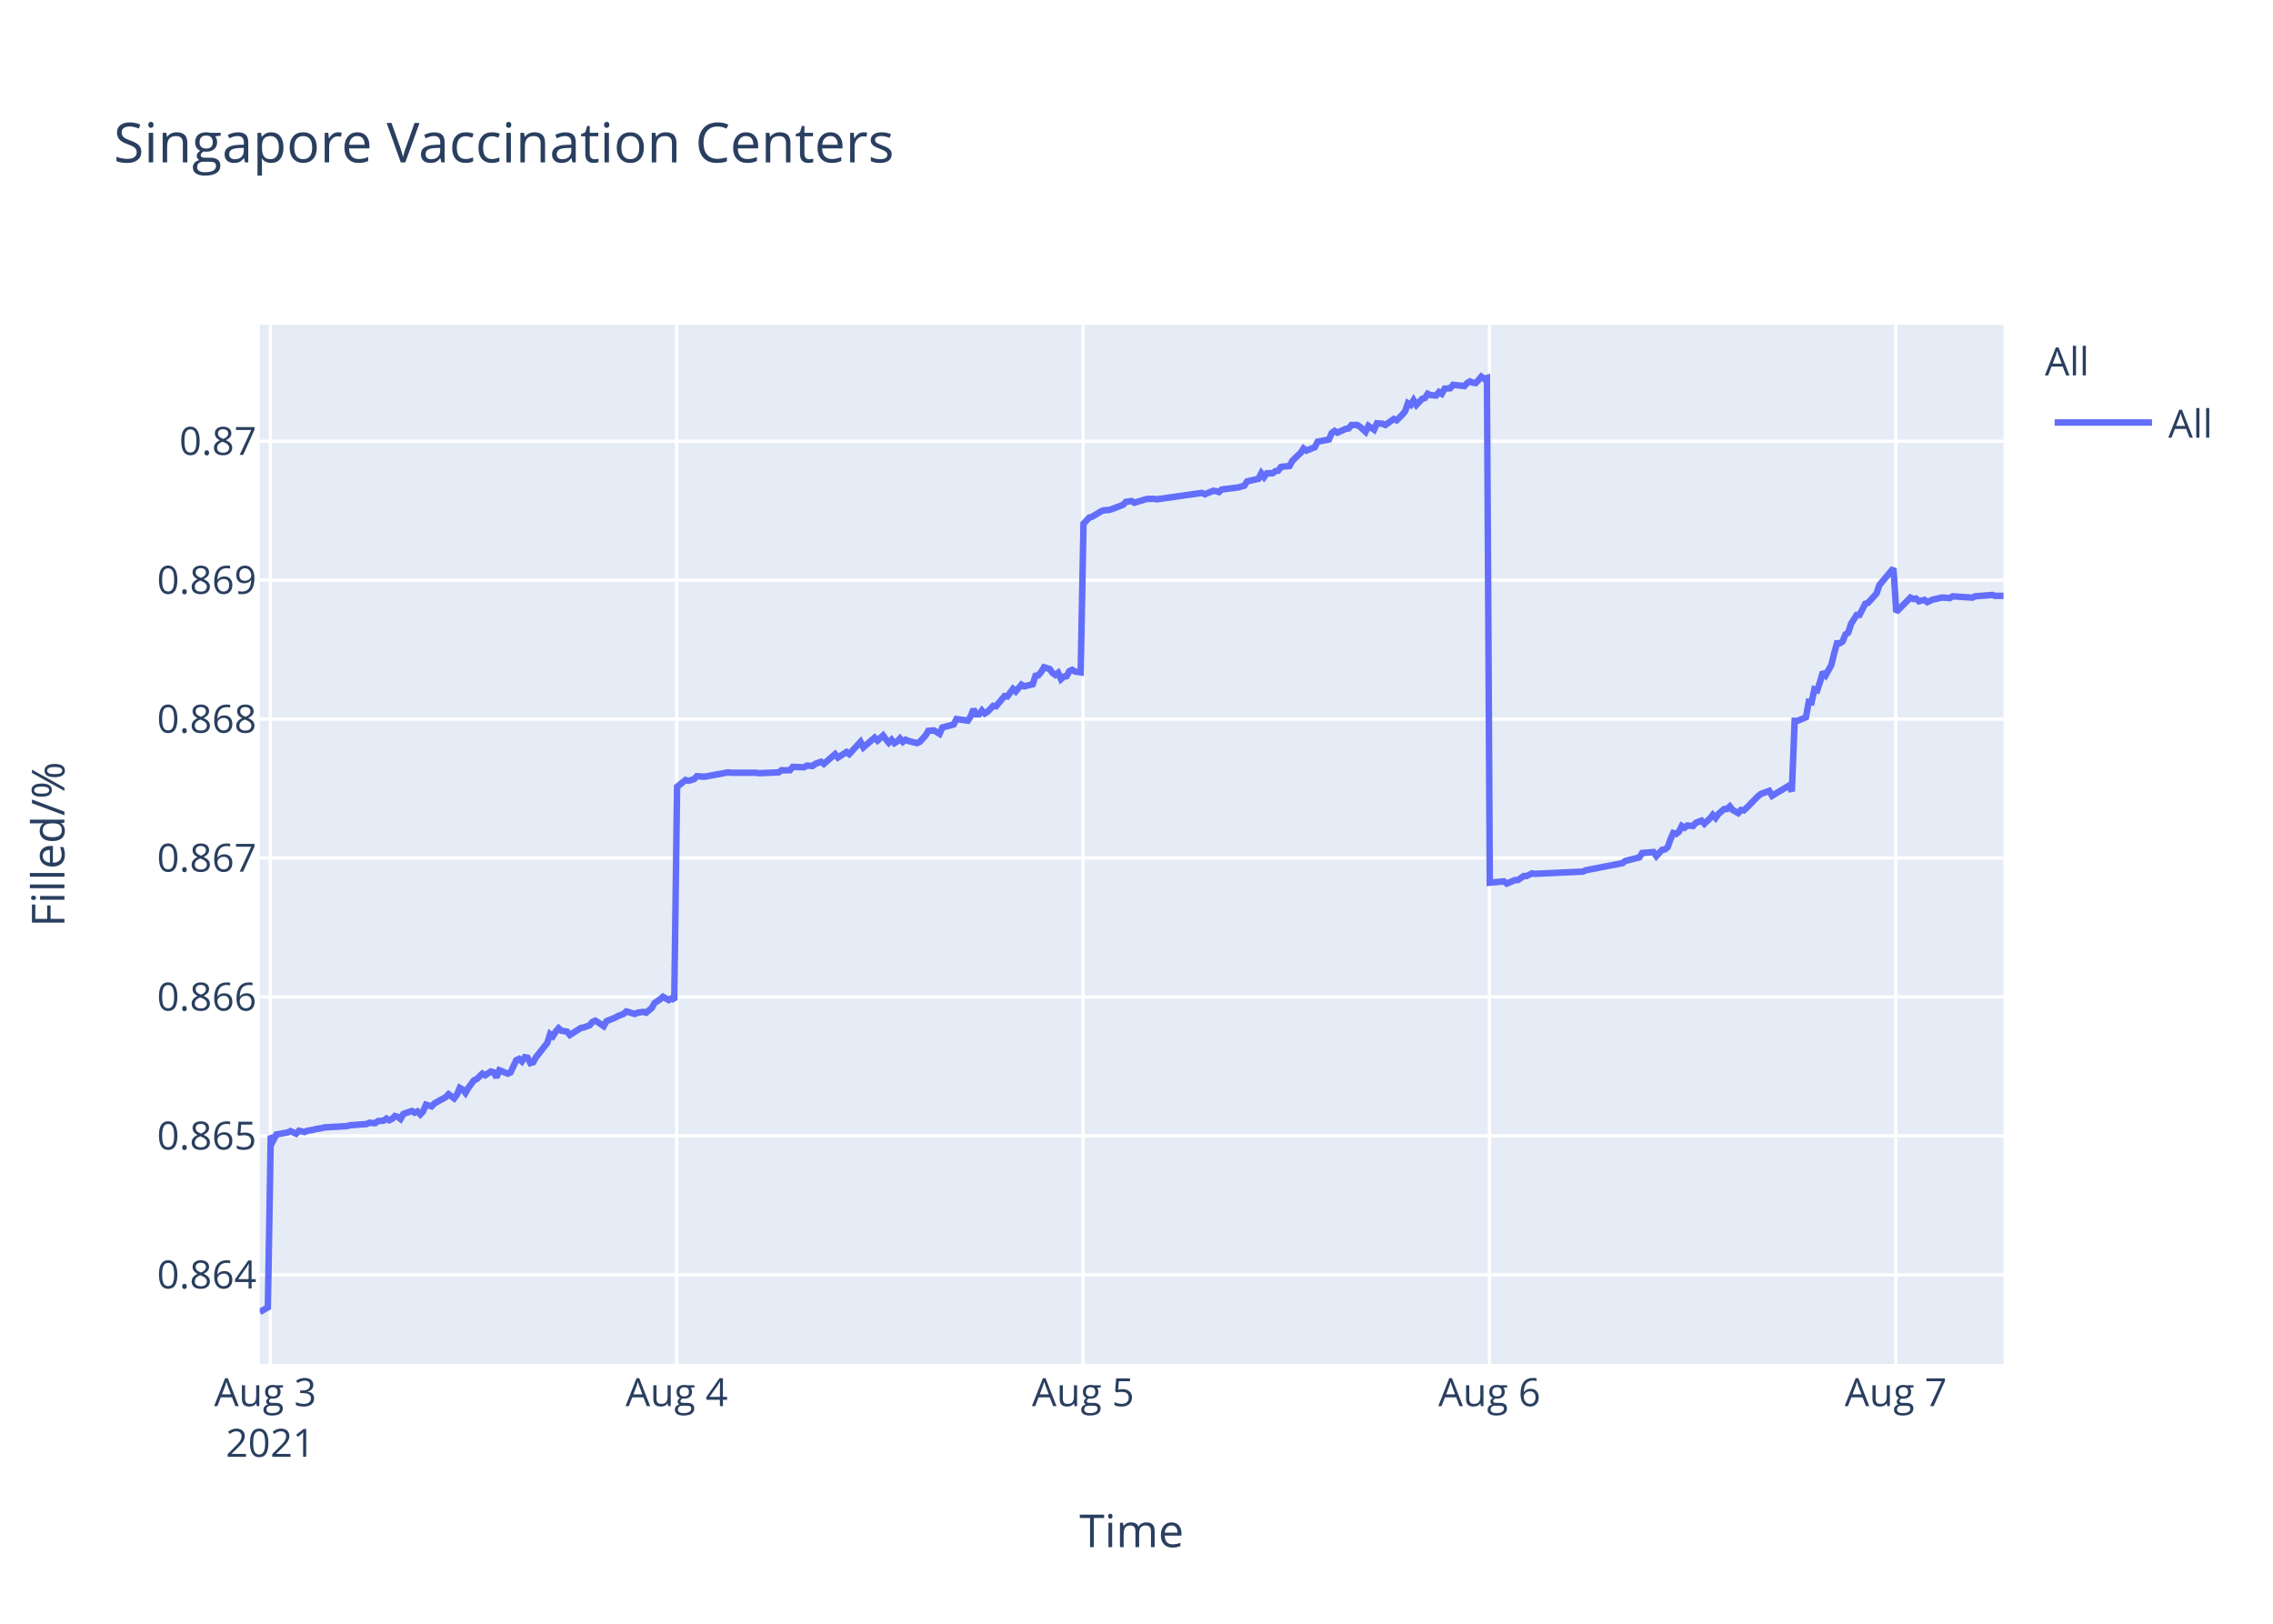
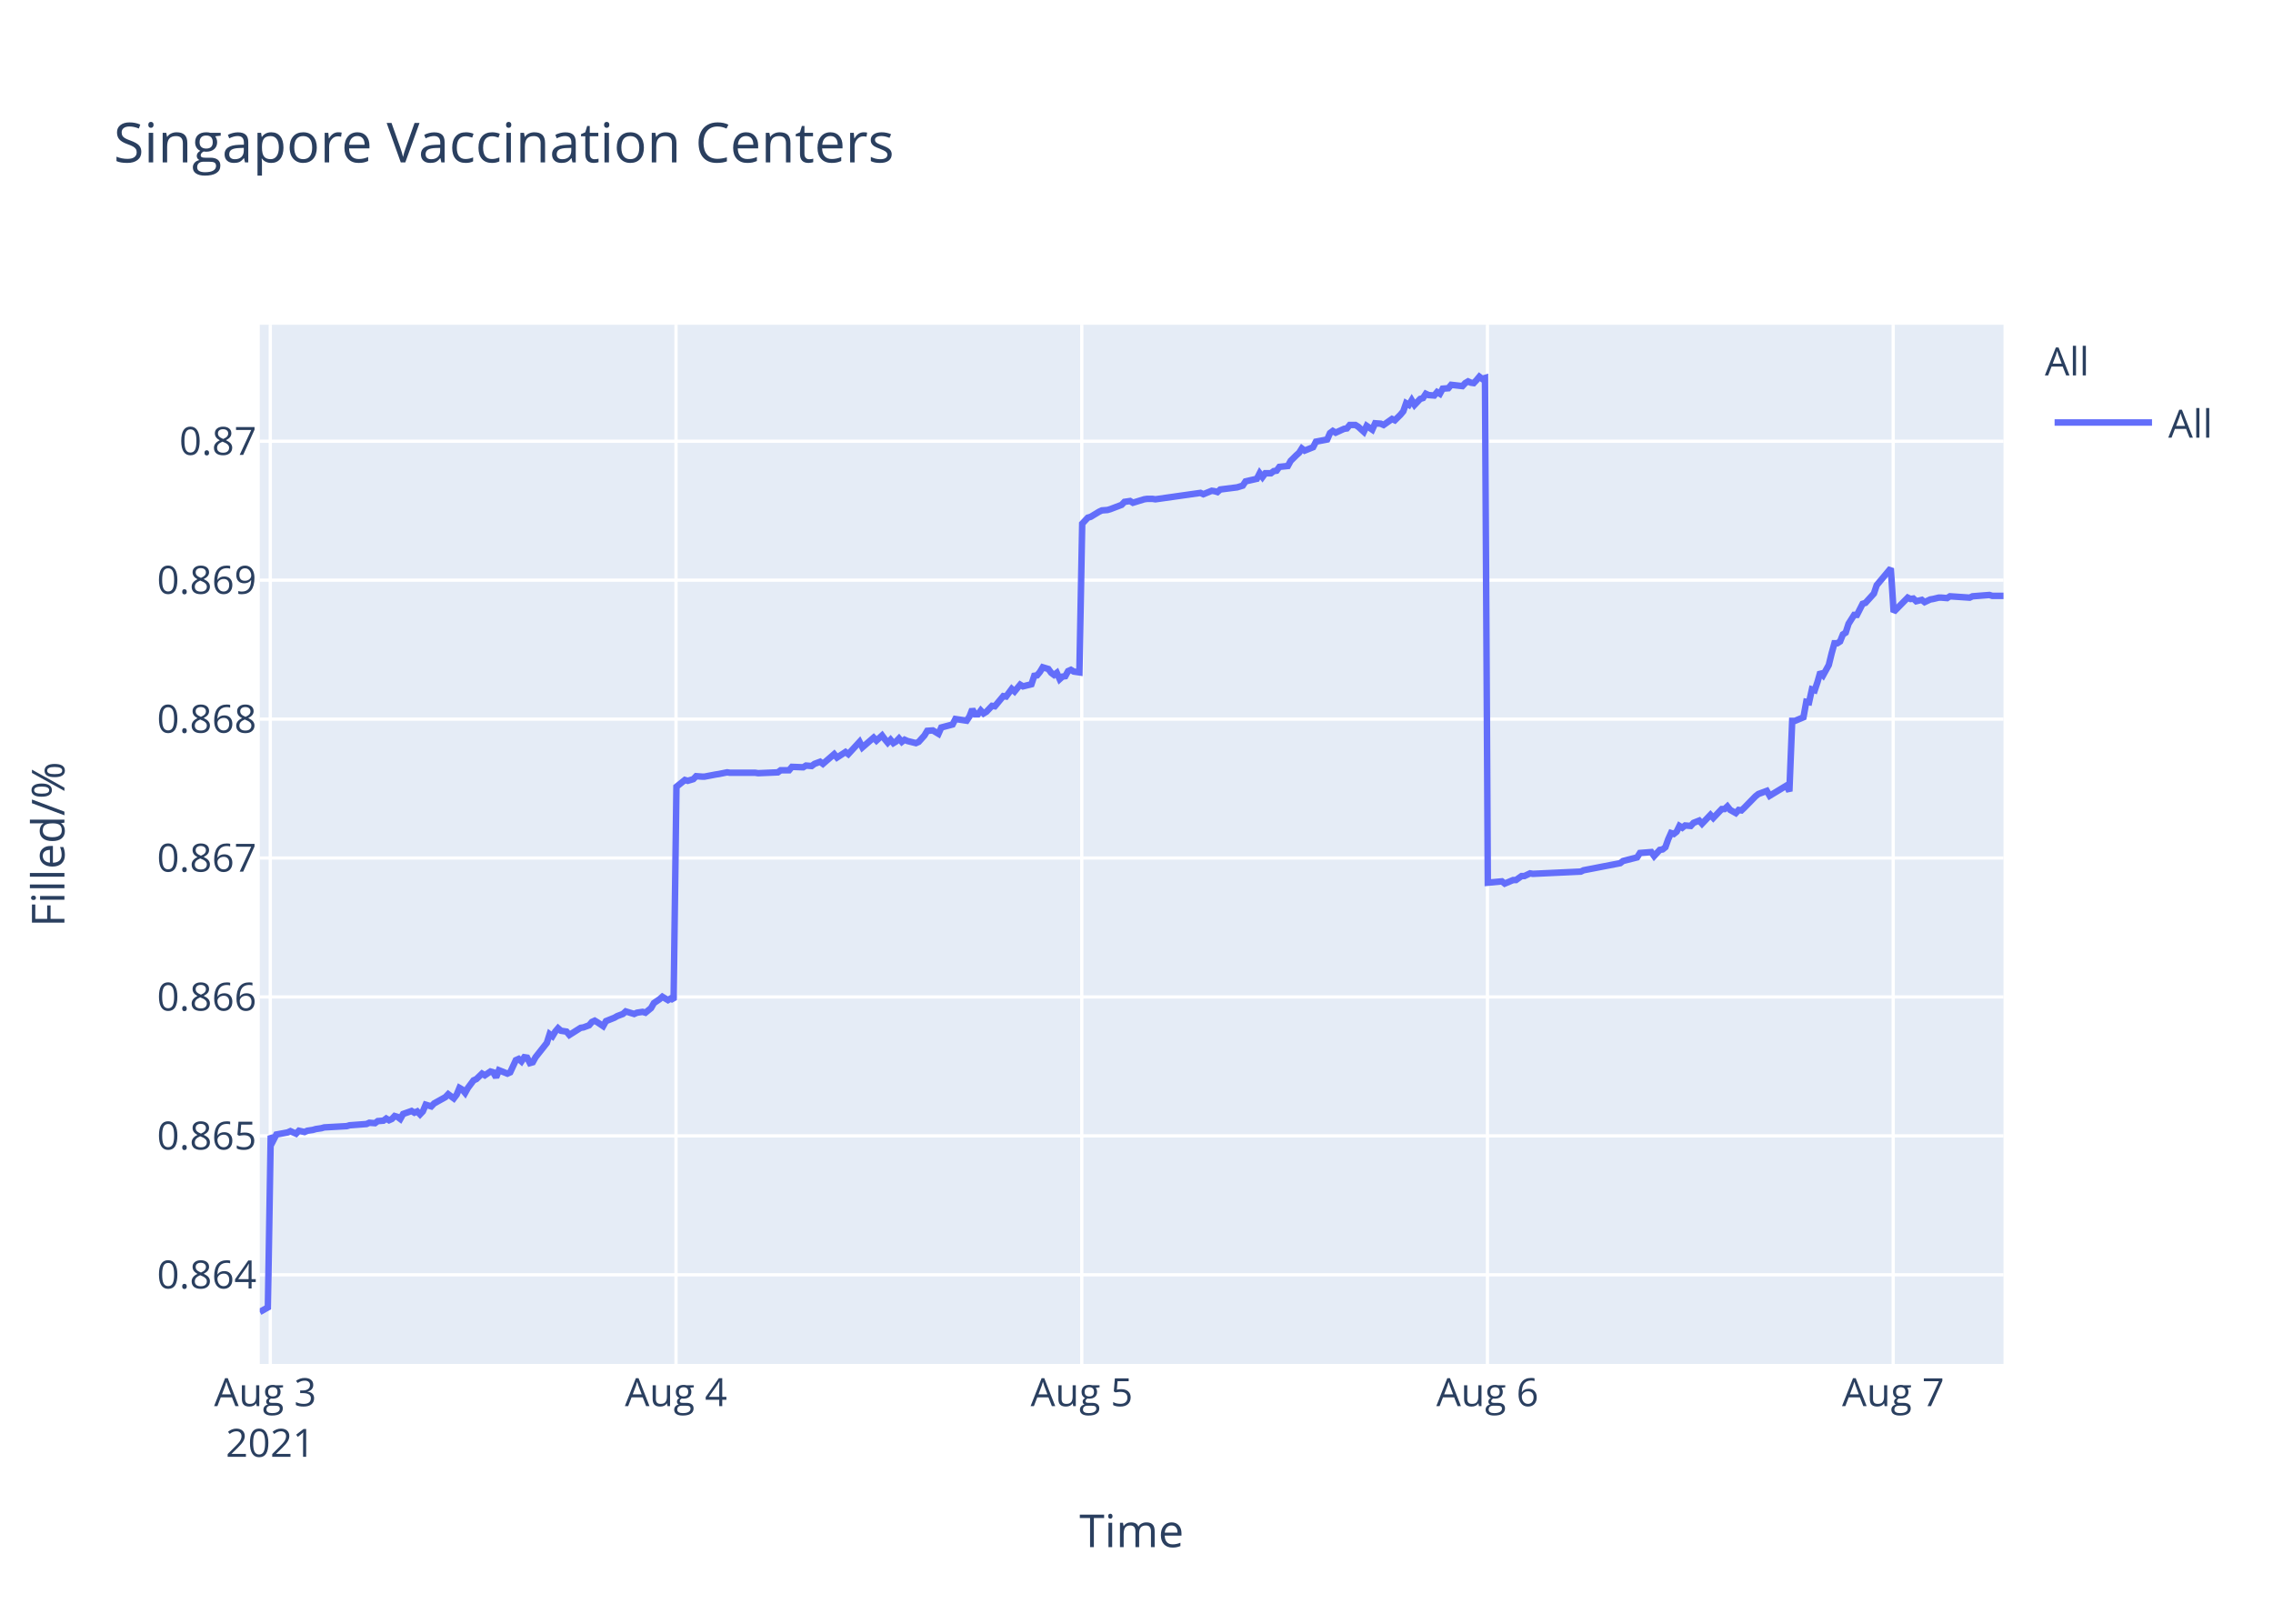
<svg xmlns="http://www.w3.org/2000/svg" class="main-svg" width="700" height="500" style="" viewBox="0 0 700 500">
  <rect x="0" y="0" width="700" height="500" style="fill: rgb(255, 255, 255); fill-opacity: 1;" />
-   <defs id="defs-4455ae">
+   <defs id="defs-82b889">
    <g class="clips">
-       <clipPath id="clip4455aexyplot" class="plotclip">
+       <clipPath id="clip82b889xyplot" class="plotclip">
        <rect width="537" height="320" />
      </clipPath>
-       <clipPath class="axesclip" id="clip4455aex">
+       <clipPath class="axesclip" id="clip82b889x">
        <rect x="80" y="0" width="537" height="500" />
      </clipPath>
-       <clipPath class="axesclip" id="clip4455aey">
+       <clipPath class="axesclip" id="clip82b889y">
        <rect x="0" y="100" width="700" height="320" />
      </clipPath>
-       <clipPath class="axesclip" id="clip4455aexy">
+       <clipPath class="axesclip" id="clip82b889xy">
        <rect x="80" y="100" width="537" height="320" />
      </clipPath>
    </g>
    <g class="gradients" />
  </defs>
  <g class="bglayer">
    <rect class="bg" x="80" y="100" width="537" height="320" style="fill: rgb(229, 236, 246); fill-opacity: 1; stroke-width: 0;" />
  </g>
  <g class="layer-below">
    <g class="imagelayer" />
    <g class="shapelayer" />
  </g>
  <g class="cartesianlayer">
    <g class="subplot xy">
      <g class="layer-subplot">
        <g class="shapelayer" />
        <g class="imagelayer" />
      </g>
      <g class="gridlayer">
        <g class="x">
-           <path class="xgrid crisp" transform="translate(83.25,0)" d="M0,100v320" style="stroke: rgb(255, 255, 255); stroke-opacity: 1; stroke-width: 1px;" />
-           <path class="xgrid crisp" transform="translate(208.4,0)" d="M0,100v320" style="stroke: rgb(255, 255, 255); stroke-opacity: 1; stroke-width: 1px;" />
-           <path class="xgrid crisp" transform="translate(333.54,0)" d="M0,100v320" style="stroke: rgb(255, 255, 255); stroke-opacity: 1; stroke-width: 1px;" />
-           <path class="xgrid crisp" transform="translate(458.69,0)" d="M0,100v320" style="stroke: rgb(255, 255, 255); stroke-opacity: 1; stroke-width: 1px;" />
-           <path class="xgrid crisp" transform="translate(583.84,0)" d="M0,100v320" style="stroke: rgb(255, 255, 255); stroke-opacity: 1; stroke-width: 1px;" />
+           <path class="xgrid crisp" transform="translate(83.24,0)" d="M0,100v320" style="stroke: rgb(255, 255, 255); stroke-opacity: 1; stroke-width: 1px;" />
+           <path class="xgrid crisp" transform="translate(208.19,0)" d="M0,100v320" style="stroke: rgb(255, 255, 255); stroke-opacity: 1; stroke-width: 1px;" />
+           <path class="xgrid crisp" transform="translate(333.14,0)" d="M0,100v320" style="stroke: rgb(255, 255, 255); stroke-opacity: 1; stroke-width: 1px;" />
+           <path class="xgrid crisp" transform="translate(458.08,0)" d="M0,100v320" style="stroke: rgb(255, 255, 255); stroke-opacity: 1; stroke-width: 1px;" />
+           <path class="xgrid crisp" transform="translate(583.03,0)" d="M0,100v320" style="stroke: rgb(255, 255, 255); stroke-opacity: 1; stroke-width: 1px;" />
        </g>
        <g class="y">
          <path class="ygrid crisp" transform="translate(0,392.55)" d="M80,0h537" style="stroke: rgb(255, 255, 255); stroke-opacity: 1; stroke-width: 1px;" />
          <path class="ygrid crisp" transform="translate(0,349.77)" d="M80,0h537" style="stroke: rgb(255, 255, 255); stroke-opacity: 1; stroke-width: 1px;" />
          <path class="ygrid crisp" transform="translate(0,306.99)" d="M80,0h537" style="stroke: rgb(255, 255, 255); stroke-opacity: 1; stroke-width: 1px;" />
          <path class="ygrid crisp" transform="translate(0,264.21)" d="M80,0h537" style="stroke: rgb(255, 255, 255); stroke-opacity: 1; stroke-width: 1px;" />
          <path class="ygrid crisp" transform="translate(0,221.43)" d="M80,0h537" style="stroke: rgb(255, 255, 255); stroke-opacity: 1; stroke-width: 1px;" />
          <path class="ygrid crisp" transform="translate(0,178.65)" d="M80,0h537" style="stroke: rgb(255, 255, 255); stroke-opacity: 1; stroke-width: 1px;" />
          <path class="ygrid crisp" transform="translate(0,135.87)" d="M80,0h537" style="stroke: rgb(255, 255, 255); stroke-opacity: 1; stroke-width: 1px;" />
        </g>
      </g>
      <g class="zerolinelayer" />
      <path class="xlines-below" />
      <path class="ylines-below" />
      <g class="overlines-below" />
      <g class="xaxislayer-below" />
      <g class="yaxislayer-below" />
      <g class="overaxes-below" />
-       <g class="plot" transform="translate(80,100)" clip-path="url('#clip4455aexyplot')">
+       <g class="plot" transform="translate(80,100)" clip-path="url('#clip82b889xyplot')">
        <g class="scatterlayer mlayer">
-           <g class="trace scatter trace32bebf" style="stroke-miterlimit: 2; opacity: 1;">
+           <g class="trace scatter trace905066" style="stroke-miterlimit: 2; opacity: 1;">
            <g class="fills" />
            <g class="errorbars" />
            <g class="lines">
-               <path class="js-line" d="M0,304L2.5,302.59L3.38,249.74L4.24,251.04L5.11,249.35L8.59,248.71L9.46,248.32L11.2,249.1L12.07,248.19L13.8,248.58L14.67,248.19L16.41,247.93L17.28,247.67L19.02,247.41L19.89,247.16L26.84,246.77L27.71,246.51L32.93,246.12L33.79,245.73L35.53,245.86L36.4,245.22L38.13,245.09L39,244.44L39.88,244.96L40.74,244.57L41.61,243.66L42.48,243.92L43.35,244.57L44.22,243.02L46.82,242.11L47.69,242.63L48.57,242.24L49.44,243.15L50.3,242.24L51.18,240.17L52.91,240.69L53.78,239.78L57.26,237.84L58.13,236.94L59.86,238.23L60.73,237.07L61.6,235L62.47,235.51L63.34,236.55L64.21,235L65.95,232.67L66.82,232.28L68.56,230.6L69.42,231.12L71.16,229.95L72.03,230.21L72.9,231.76L73.77,229.56L76.38,230.6L77.25,230.21L78.99,226.46L79.85,226.07L80.72,226.85L81.59,225.55L82.46,225.68L83.33,227.36L84.2,227.11L85.07,225.55L88.54,221.16L89.41,218.44L90.28,219.09L91.15,217.66L92.02,216.63L92.89,217.4L94.63,217.66L95.49,218.7L98.98,216.5L99.84,216.37L101.58,215.72L102.45,214.69L103.32,214.3L104.19,214.82L105.92,215.98L106.79,214.43L109.4,213.39L110.28,212.88L112.01,212.23L112.88,211.45L115.48,212.23L116.35,211.84L118.09,211.58L118.97,211.84L120.7,210.42L121.57,208.87L123.31,207.7L124.18,206.93L125.91,207.96L126.78,207.44L127.65,207.96L128.52,142.27L131.13,140.18L132,140.44L133.74,139.92L134.61,139.01L136.34,139.14L137.22,139.14L140.69,138.48L141.56,138.35L144.16,137.83L145.03,137.96L152.85,137.96L153.73,138.09L159.81,137.83L160.68,137.18L163.28,137.18L164.15,136.14L167.63,136.27L168.5,135.74L170.23,135.88L171.1,135.22L172.85,134.57L173.71,135.22L177.18,132.22L178.06,133.27L180.67,131.57L181.53,132.22L185.01,128.44L185.88,130.14L189.35,127.14L190.23,128.05L191.96,126.48L192.83,127.66L193.7,128.7L194.57,127.79L195.44,128.83L196.31,128.31L197.17,127.4L198.04,128.44L198.91,127.79L199.78,128.18L202.39,128.83L203.26,128.44L205.02,126.48L205.88,125.05L207.62,124.92L208.49,125.44L209.36,125.96L210.23,124.01L213.71,123.09L214.57,121.4L218.05,121.92L218.92,120.61L219.79,118.4L220.66,119.96L221.53,119.96L222.4,118.79L223.26,119.7L224.13,119.18L225.87,117.35L226.74,117.48L229.35,114.35L230.22,114.48L231.96,112.14L232.82,112.92L234.56,110.83L235.43,111.35L238.04,110.7L238.91,108.09L239.78,107.96L240.64,106.92L241.52,105.48L242.38,105.74L243.25,106L244.12,107.18L245,107.83L245.86,107.18L246.74,109.13L247.6,108.35L248.47,108.22L249.33,106.66L250.21,106.27L251.07,106.79L252.81,107.05L253.68,61.25L255.42,59.41L256.29,59.15L258.9,57.57L259.76,57.17L261.5,57.04L262.37,56.78L265.85,55.46L266.72,54.54L268.46,54.28L269.33,54.81L272.8,53.75L273.67,53.62L275.41,53.62L276.28,53.75L290.18,51.78L291.05,52.18L293.66,51.12L294.52,51.25L295.4,51.52L296.26,50.73L301.48,50.07L303.21,49.54L304.08,48.23L305.82,47.83L307.56,47.44L308.43,45.73L309.3,46.91L310.17,45.73L311.91,45.73L312.77,45.07L313.65,44.94L314.51,43.76L317.12,43.49L317.99,41.91L319.72,40.2L320.6,39.42L321.44,38.1L322.3,38.76L324.91,37.71L325.78,36L329.26,35.34L330.12,33.36L331,32.71L331.86,33.23L333.6,32.44L334.47,32.05L335.34,31.92L336.21,30.86L337.95,30.86L338.81,31.39L340.55,32.97L341.43,31.13L343.17,32.31L344.05,30.34L345.77,30.47L346.64,30.86L349.25,29.02L350.12,29.42L351.85,27.71L352.72,26.66L353.59,24.16L354.47,24.68L355.33,23.24L356.2,24.68L357.94,22.84L358.81,22.58L359.68,21.26L360.54,21.66L362.29,21.79L363.15,20.74L364.02,21.26L364.89,19.68L366.63,19.55L367.5,18.5L370.97,18.89L371.84,17.97L372.71,17.45L373.58,17.84L374.45,17.97L375.32,17.05L376.19,16L377.05,16.66L377.93,16.39L378.8,171.81L383.14,171.4L384.02,172.08L386.62,170.99L387.49,170.99L389.23,169.76L390.1,169.76L391.83,168.94L392.7,169.08L407.48,168.39L408.35,167.98L419.64,165.8L420.51,165.12L424.86,164.02L425.73,162.66L429.23,162.38L430.1,163.61L431.84,161.7L432.71,161.57L433.58,160.88L434.45,158.43L435.31,156.51L436.18,156.79L437.05,156.1L437.92,154.33L438.79,154.88L439.66,154.19L441.4,154.33L442.27,153.37L444.01,152.69L444.88,153.65L446.61,152.01L447.48,150.92L448.35,151.87L449.22,150.64L450.96,149.14L451.83,149.14L452.7,148.32L453.57,149.41L455.31,150.37L456.17,149.41L457.04,149.55L457.92,148.73L461.39,145.18L462.26,144.5L464.86,143.54L465.74,145.04L470.95,141.9L471.82,143.68L472.69,121.97L473.56,121.97L476.16,120.88L477.04,116.1L477.9,116.24L478.77,112.28L479.64,112.55L480.51,109.96L481.38,106.95L482.25,107.91L483.98,104.77L484.85,101.22L485.73,98.08L486.59,98.08L487.46,97.53L488.33,95.35L489.2,94.8L490.07,92.07L491.81,89.34L492.67,89.34L494.42,85.93L495.28,85.65L497.89,82.78L498.76,80.19L503.11,75L503.98,88.44L508.33,84.03L509.19,84.45L510.06,84.31L510.93,85.14L512.67,84.72L513.54,85.41L515.28,84.59L516.14,84.45L517.88,84.03L518.75,84.03L520.49,84.17L521.36,83.62L527.44,84.03L528.31,83.62L533.53,83.21L534.4,83.48L537,83.48" style="vector-effect: non-scaling-stroke; fill: none; stroke: rgb(99, 110, 250); stroke-opacity: 1; stroke-width: 2px; opacity: 1;" />
+               <path class="js-line" d="M0,304L2.5,302.59L3.37,249.74L4.24,251.04L5.11,249.35L8.57,248.71L9.44,248.32L11.18,249.1L12.05,248.19L13.78,248.58L14.65,248.19L16.38,247.93L17.25,247.67L18.99,247.41L19.86,247.16L26.8,246.77L27.66,246.51L32.87,246.12L33.74,245.73L35.48,245.86L36.34,245.22L38.07,245.09L38.94,244.44L39.81,244.96L40.68,244.57L41.54,243.66L42.41,243.92L43.28,244.57L44.15,243.02L46.75,242.11L47.62,242.63L48.49,242.24L49.36,243.15L50.22,242.24L51.09,240.17L52.82,240.69L53.69,239.78L57.17,237.84L58.03,236.94L59.76,238.23L60.64,237.07L61.5,235L62.37,235.51L63.24,236.55L64.1,235L65.84,232.67L66.71,232.28L68.45,230.6L69.31,231.12L71.04,229.95L71.91,230.21L72.78,231.76L73.65,229.56L76.26,230.6L77.12,230.21L78.86,226.46L79.73,226.07L80.59,226.85L81.46,225.55L82.33,225.68L83.19,227.36L84.06,227.11L84.93,225.55L88.4,221.16L89.27,218.44L90.14,219.09L91,217.66L91.87,216.63L92.74,217.4L94.47,217.66L95.34,218.7L98.82,216.5L99.68,216.37L101.42,215.72L102.29,214.69L103.15,214.3L104.02,214.82L105.75,215.98L106.62,214.43L109.22,213.39L110.1,212.88L111.83,212.23L112.7,211.45L115.3,212.23L116.17,211.84L117.9,211.58L118.77,211.84L120.5,210.42L121.38,208.87L123.11,207.7L123.98,206.93L125.71,207.96L126.58,207.44L127.45,207.96L128.32,142.27L130.92,140.18L131.79,140.44L133.52,139.92L134.39,139.01L136.13,139.14L137,139.14L140.46,138.48L141.33,138.35L143.93,137.83L144.8,137.96L152.61,137.96L153.48,138.09L159.55,137.83L160.42,137.18L163.02,137.18L163.89,136.14L167.36,136.27L168.23,135.74L169.96,135.88L170.83,135.22L172.57,134.57L173.43,135.22L176.9,132.22L177.77,133.27L180.38,131.57L181.24,132.22L184.71,128.44L185.58,130.14L189.05,127.14L189.92,128.05L191.65,126.48L192.52,127.66L193.39,128.7L194.26,127.79L195.13,128.83L195.99,128.31L196.86,127.4L197.73,128.44L198.59,127.79L199.46,128.18L202.07,128.83L202.93,128.44L204.69,126.48L205.55,125.05L207.28,124.92L208.15,125.44L209.02,125.96L209.89,124.01L213.36,123.09L214.23,121.4L217.7,121.92L218.57,120.61L219.43,118.4L220.3,119.96L221.17,119.96L222.04,118.79L222.9,119.7L223.77,119.18L225.51,117.35L226.38,117.48L228.98,114.35L229.85,114.48L231.58,112.14L232.45,112.92L234.18,110.83L235.05,111.35L237.65,110.7L238.52,108.09L239.39,107.96L240.25,106.92L241.13,105.48L241.99,105.74L242.86,106L243.73,107.18L244.6,107.83L245.46,107.18L246.34,109.13L247.2,108.35L248.07,108.22L248.93,106.66L249.8,106.27L250.67,106.79L252.41,107.05L253.28,61.25L255.01,59.41L255.88,59.15L258.48,57.57L259.35,57.17L261.08,57.04L261.95,56.78L265.42,55.46L266.29,54.54L268.03,54.28L268.89,54.81L272.36,53.75L273.23,53.62L274.97,53.62L275.83,53.75L289.71,51.78L290.58,52.18L293.18,51.12L294.05,51.25L294.92,51.52L295.78,50.73L300.99,50.07L302.72,49.54L303.59,48.23L305.33,47.83L307.06,47.44L307.93,45.73L308.8,46.91L309.67,45.73L311.41,45.73L312.27,45.07L313.14,44.94L314.01,43.76L316.61,43.49L317.48,41.91L319.21,40.2L320.08,39.42L320.92,38.1L321.78,38.76L324.39,37.71L325.26,36L328.73,35.34L329.59,33.36L330.46,32.71L331.33,33.23L333.06,32.44L333.94,32.05L334.8,31.92L335.67,30.86L337.41,30.86L338.27,31.39L340.01,32.97L340.88,31.13L342.61,32.31L343.49,30.34L345.22,30.47L346.09,30.86L348.69,29.02L349.56,29.42L351.29,27.71L352.16,26.66L353.03,24.16L353.9,24.68L354.76,23.24L355.63,24.68L357.37,22.84L358.23,22.58L359.1,21.26L359.96,21.66L361.7,21.79L362.57,20.74L363.44,21.26L364.3,19.68L366.04,19.55L366.91,18.5L370.38,18.89L371.24,17.97L372.11,17.45L372.98,17.84L373.85,17.97L374.72,17.05L375.59,16L376.45,16.66L377.32,16.39L378.19,171.81L382.53,171.4L383.4,172.08L386,170.99L386.87,170.99L388.6,169.76L389.47,169.76L391.2,168.94L392.07,169.08L406.83,168.39L407.69,167.98L418.96,165.8L419.84,165.12L424.17,164.02L425.04,162.66L428.54,162.38L429.41,163.61L431.15,161.7L432.01,161.57L432.88,160.88L433.75,158.43L434.61,156.51L435.48,156.79L436.35,156.1L437.21,154.33L438.09,154.88L438.95,154.19L440.69,154.33L441.56,153.37L443.29,152.69L444.16,153.65L446.76,150.92L447.63,151.87L450.23,149.14L451.1,149.14L451.97,148.32L452.84,149.41L454.57,150.37L455.44,149.41L456.31,149.55L457.18,148.73L460.65,145.18L461.52,144.5L464.12,143.54L464.99,145.04L470.19,141.9L471.06,143.68L471.93,121.97L472.8,121.97L475.4,120.88L476.27,116.1L477.13,116.24L478,112.28L478.87,112.55L479.74,109.96L480.6,106.95L481.47,107.91L483.2,104.77L484.07,101.22L484.94,98.08L485.81,98.08L486.68,97.53L487.55,95.35L488.41,94.8L489.29,92.07L491.02,89.34L491.88,89.34L493.62,85.93L494.49,85.65L497.09,82.78L497.96,80.19L502.3,75L503.17,88.44L507.51,84.03L508.38,84.45L509.24,84.31L510.11,85.14L511.84,84.72L512.71,85.41L514.45,84.59L515.31,84.45L517.05,84.03L517.92,84.03L519.65,84.17L520.52,83.62L526.59,84.03L527.46,83.62L532.67,83.21L533.54,83.48L537,83.48" style="vector-effect: non-scaling-stroke; fill: none; stroke: rgb(99, 110, 250); stroke-opacity: 1; stroke-width: 2px; opacity: 1;" />
            </g>
            <g class="points" />
            <g class="text" />
          </g>
        </g>
      </g>
      <g class="overplot" />
      <path class="xlines-above crisp" d="M0,0" style="fill: none;" />
      <path class="ylines-above crisp" d="M0,0" style="fill: none;" />
      <g class="overlines-above" />
      <g class="xaxislayer-above">
        <g class="xtick">
-           <text text-anchor="middle" x="0" y="433" transform="translate(83.25,0)" style="font-family: 'Open Sans', verdana, arial, sans-serif; font-size: 12px; fill: rgb(42, 63, 95); fill-opacity: 1; white-space: pre;">
+           <text text-anchor="middle" x="0" y="433" transform="translate(83.24,0)" style="font-family: 'Open Sans', verdana, arial, sans-serif; font-size: 12px; fill: rgb(42, 63, 95); fill-opacity: 1; white-space: pre;">
            <tspan class="line" dy="0em" x="0" y="433">Aug 3</tspan>
            <tspan class="line" dy="1.3em" x="0" y="433">2021</tspan>
          </text>
        </g>
        <g class="xtick">
-           <text text-anchor="middle" x="0" y="433" transform="translate(208.4,0)" style="font-family: 'Open Sans', verdana, arial, sans-serif; font-size: 12px; fill: rgb(42, 63, 95); fill-opacity: 1; white-space: pre;">Aug 4</text>
+           <text text-anchor="middle" x="0" y="433" transform="translate(208.19,0)" style="font-family: 'Open Sans', verdana, arial, sans-serif; font-size: 12px; fill: rgb(42, 63, 95); fill-opacity: 1; white-space: pre;">Aug 4</text>
        </g>
        <g class="xtick">
-           <text text-anchor="middle" x="0" y="433" transform="translate(333.54,0)" style="font-family: 'Open Sans', verdana, arial, sans-serif; font-size: 12px; fill: rgb(42, 63, 95); fill-opacity: 1; white-space: pre;">Aug 5</text>
+           <text text-anchor="middle" x="0" y="433" transform="translate(333.14,0)" style="font-family: 'Open Sans', verdana, arial, sans-serif; font-size: 12px; fill: rgb(42, 63, 95); fill-opacity: 1; white-space: pre;">Aug 5</text>
        </g>
        <g class="xtick">
-           <text text-anchor="middle" x="0" y="433" transform="translate(458.69,0)" style="font-family: 'Open Sans', verdana, arial, sans-serif; font-size: 12px; fill: rgb(42, 63, 95); fill-opacity: 1; white-space: pre;">Aug 6</text>
+           <text text-anchor="middle" x="0" y="433" transform="translate(458.08,0)" style="font-family: 'Open Sans', verdana, arial, sans-serif; font-size: 12px; fill: rgb(42, 63, 95); fill-opacity: 1; white-space: pre;">Aug 6</text>
        </g>
        <g class="xtick">
-           <text text-anchor="middle" x="0" y="433" transform="translate(583.84,0)" style="font-family: 'Open Sans', verdana, arial, sans-serif; font-size: 12px; fill: rgb(42, 63, 95); fill-opacity: 1; white-space: pre;">Aug 7</text>
+           <text text-anchor="middle" x="0" y="433" transform="translate(583.03,0)" style="font-family: 'Open Sans', verdana, arial, sans-serif; font-size: 12px; fill: rgb(42, 63, 95); fill-opacity: 1; white-space: pre;">Aug 7</text>
        </g>
      </g>
      <g class="yaxislayer-above">
        <g class="ytick">
          <text text-anchor="end" x="79" y="4.2" transform="translate(0,392.55)" style="font-family: 'Open Sans', verdana, arial, sans-serif; font-size: 12px; fill: rgb(42, 63, 95); fill-opacity: 1; white-space: pre;">0.864</text>
        </g>
        <g class="ytick">
          <text text-anchor="end" x="79" y="4.2" transform="translate(0,349.77)" style="font-family: 'Open Sans', verdana, arial, sans-serif; font-size: 12px; fill: rgb(42, 63, 95); fill-opacity: 1; white-space: pre;">0.865</text>
        </g>
        <g class="ytick">
          <text text-anchor="end" x="79" y="4.2" transform="translate(0,306.99)" style="font-family: 'Open Sans', verdana, arial, sans-serif; font-size: 12px; fill: rgb(42, 63, 95); fill-opacity: 1; white-space: pre;">0.866</text>
        </g>
        <g class="ytick">
          <text text-anchor="end" x="79" y="4.2" transform="translate(0,264.21)" style="font-family: 'Open Sans', verdana, arial, sans-serif; font-size: 12px; fill: rgb(42, 63, 95); fill-opacity: 1; white-space: pre;">0.867</text>
        </g>
        <g class="ytick">
          <text text-anchor="end" x="79" y="4.2" transform="translate(0,221.43)" style="font-family: 'Open Sans', verdana, arial, sans-serif; font-size: 12px; fill: rgb(42, 63, 95); fill-opacity: 1; white-space: pre;">0.868</text>
        </g>
        <g class="ytick">
          <text text-anchor="end" x="79" y="4.2" transform="translate(0,178.65)" style="font-family: 'Open Sans', verdana, arial, sans-serif; font-size: 12px; fill: rgb(42, 63, 95); fill-opacity: 1; white-space: pre;">0.869</text>
        </g>
        <g class="ytick">
          <text text-anchor="end" x="79" y="4.2" transform="translate(0,135.87)" style="font-family: 'Open Sans', verdana, arial, sans-serif; font-size: 12px; fill: rgb(42, 63, 95); fill-opacity: 1; white-space: pre;">0.87</text>
        </g>
      </g>
      <g class="overaxes-above" />
    </g>
  </g>
  <g class="polarlayer" />
  <g class="ternarylayer" />
  <g class="geolayer" />
  <g class="funnelarealayer" />
  <g class="pielayer" />
  <g class="treemaplayer" />
  <g class="sunburstlayer" />
  <g class="glimages" />
-   <defs id="topdefs-4455ae">
+   <defs id="topdefs-82b889">
    <g class="clips" />
-     <clipPath id="legend4455ae">
+     <clipPath id="legend82b889">
      <rect width="60" height="45" x="0" y="0" />
    </clipPath>
  </defs>
  <g class="layer-above">
    <g class="imagelayer" />
    <g class="shapelayer" />
  </g>
  <g class="infolayer">
    <g class="legend" pointer-events="all" transform="translate(627.74,100)">
      <rect class="bg" shape-rendering="crispEdges" width="60" height="45" x="0" y="0" style="stroke: rgb(68, 68, 68); stroke-opacity: 1; fill: rgb(255, 255, 255); fill-opacity: 1; stroke-width: 0px;" />
-       <g class="scrollbox" transform="" clip-path="url('#legend4455ae')">
+       <g class="scrollbox" transform="" clip-path="url('#legend82b889')">
        <text class="legendtitletext" text-anchor="start" x="2" y="15.6" style="font-family: 'Open Sans', verdana, arial, sans-serif; font-size: 12px; fill: rgb(42, 63, 95); fill-opacity: 1; white-space: pre;">All</text>
        <g class="groups" transform="">
          <g class="traces" transform="translate(0,30.1)" style="opacity: 1;">
            <text class="legendtext" text-anchor="start" x="40" y="4.68" style="font-family: 'Open Sans', verdana, arial, sans-serif; font-size: 12px; fill: rgb(42, 63, 95); fill-opacity: 1; white-space: pre;">All</text>
            <g class="layers" style="opacity: 1;">
              <g class="legendfill" />
              <g class="legendlines">
                <path class="js-line" d="M5,0h30" style="fill: none; stroke: rgb(99, 110, 250); stroke-opacity: 1; stroke-width: 2px;" />
              </g>
              <g class="legendsymbols">
                <g class="legendpoints" />
              </g>
            </g>
            <rect class="legendtoggle" x="0" y="-9.5" width="54.891" height="19" style="fill: rgb(0, 0, 0); fill-opacity: 0;" />
          </g>
        </g>
      </g>
      <rect class="scrollbar" rx="20" ry="3" width="0" height="0" x="0" y="0" style="fill: rgb(128, 139, 164); fill-opacity: 1;" />
    </g>
    <g class="g-gtitle">
      <text class="gtitle" x="35" y="50" text-anchor="start" dy="0em" style="font-family: 'Open Sans', verdana, arial, sans-serif; font-size: 17px; fill: rgb(42, 63, 95); opacity: 1; font-weight: normal; white-space: pre;">Singapore Vaccination Centers</text>
    </g>
    <g class="g-xtitle">
      <text class="xtitle" x="348.5" y="476.409" text-anchor="middle" style="font-family: 'Open Sans', verdana, arial, sans-serif; font-size: 14px; fill: rgb(42, 63, 95); opacity: 1; font-weight: normal; white-space: pre;">Time</text>
    </g>
    <g class="g-ytitle">
      <text class="ytitle" transform="rotate(-90,19.84063,260)" x="19.841" y="260" text-anchor="middle" style="font-family: 'Open Sans', verdana, arial, sans-serif; font-size: 14px; fill: rgb(42, 63, 95); opacity: 1; font-weight: normal; white-space: pre;">Filled/%</text>
    </g>
  </g>
</svg>
